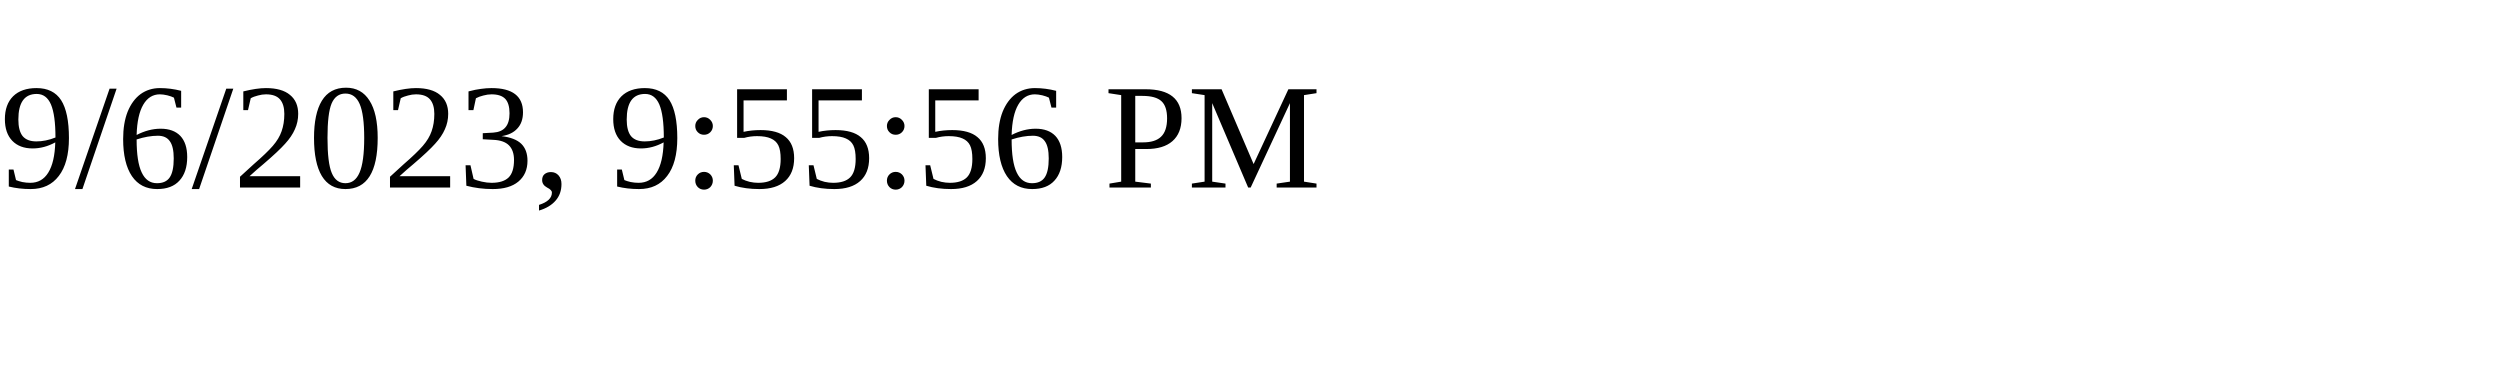
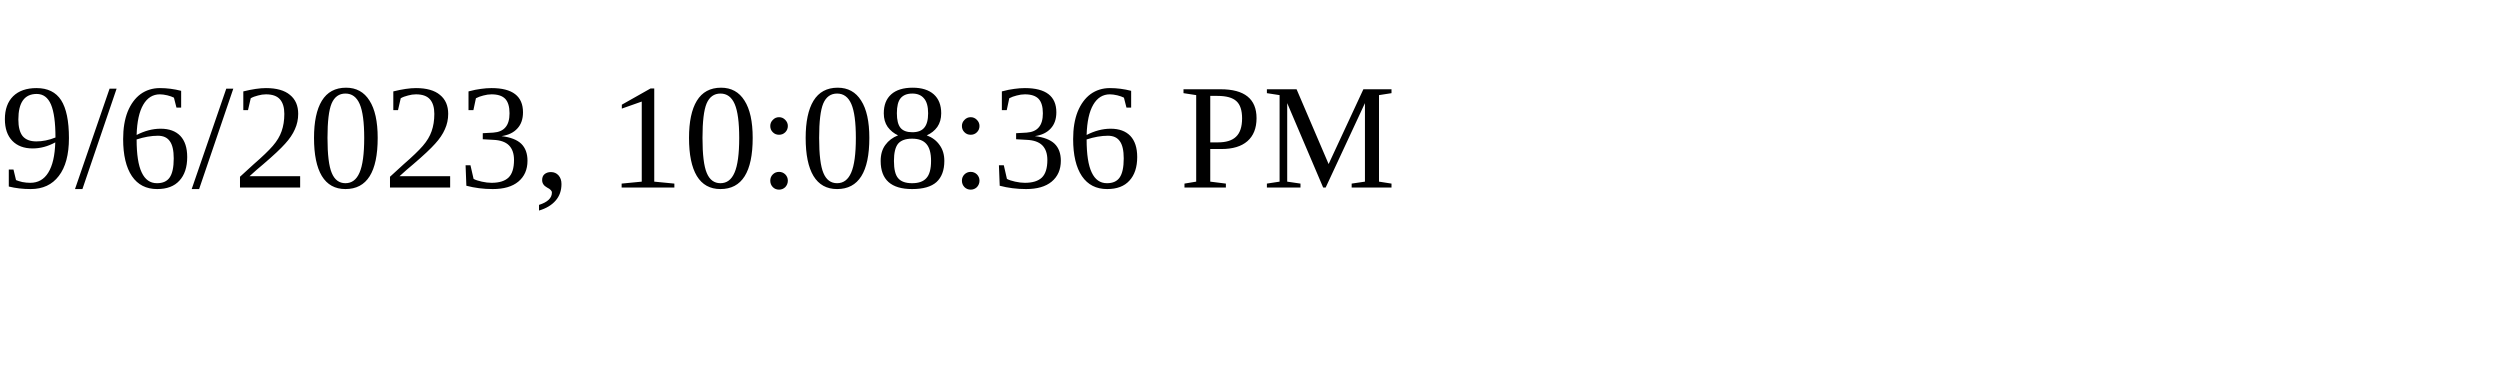
<svg xmlns="http://www.w3.org/2000/svg" height="30" width="200">
-   <text x="0" y="15">9/6/2023, 9:55:56 PM</text>
+   <text x="0" y="15">9/6/2023, 10:08:36 PM</text>
</svg>
